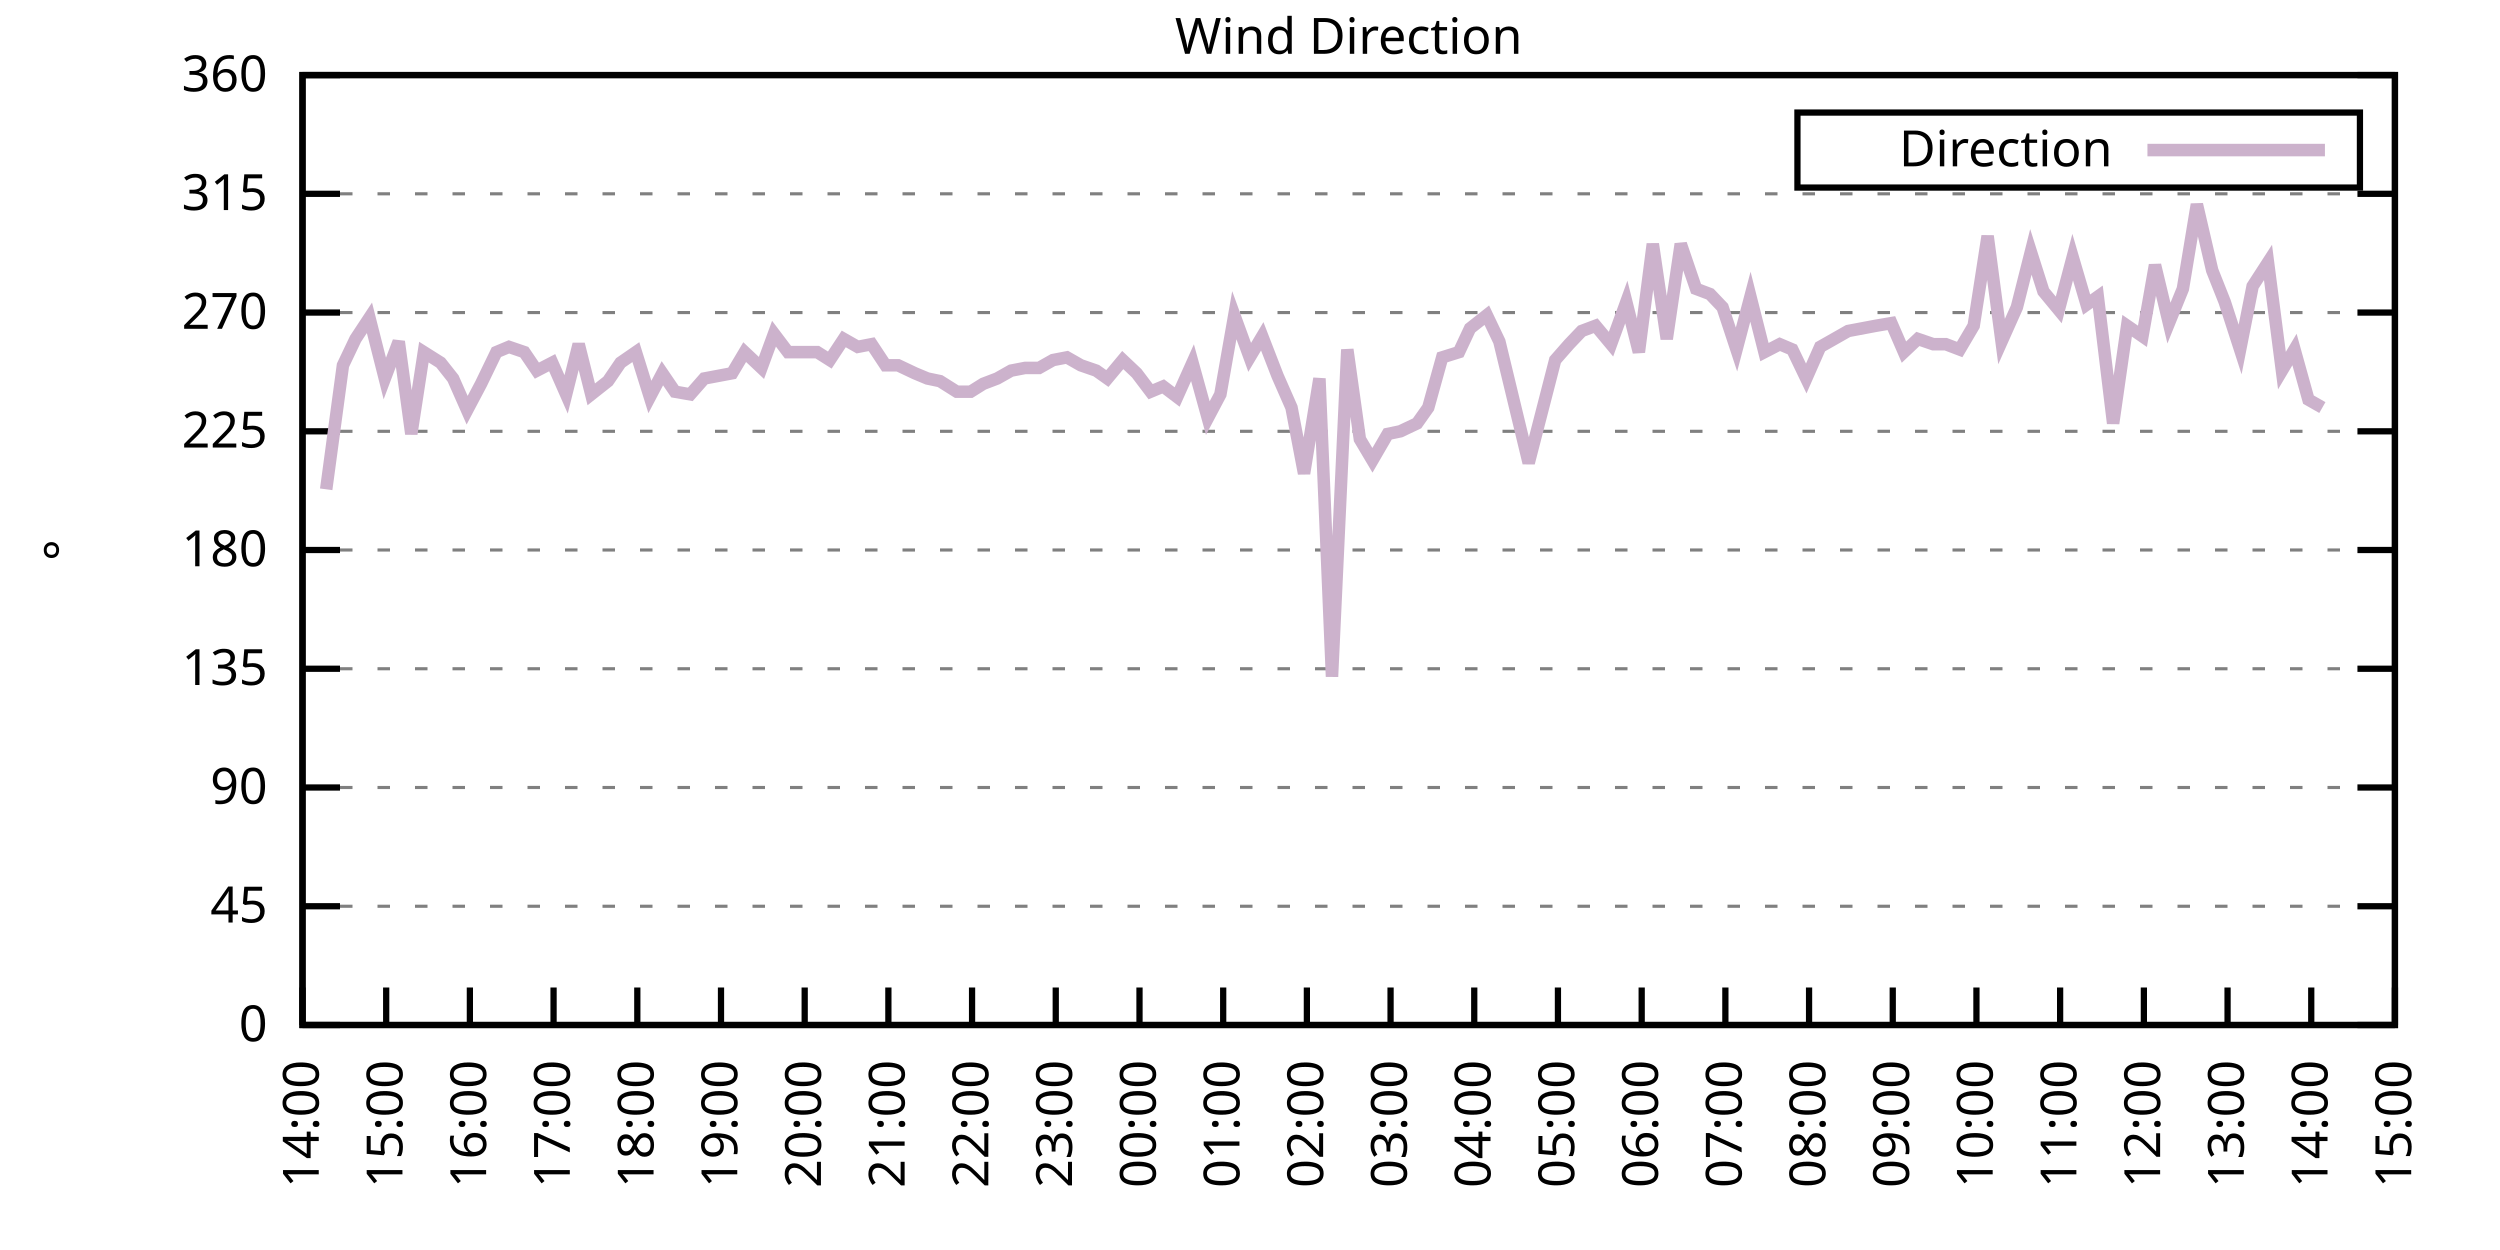
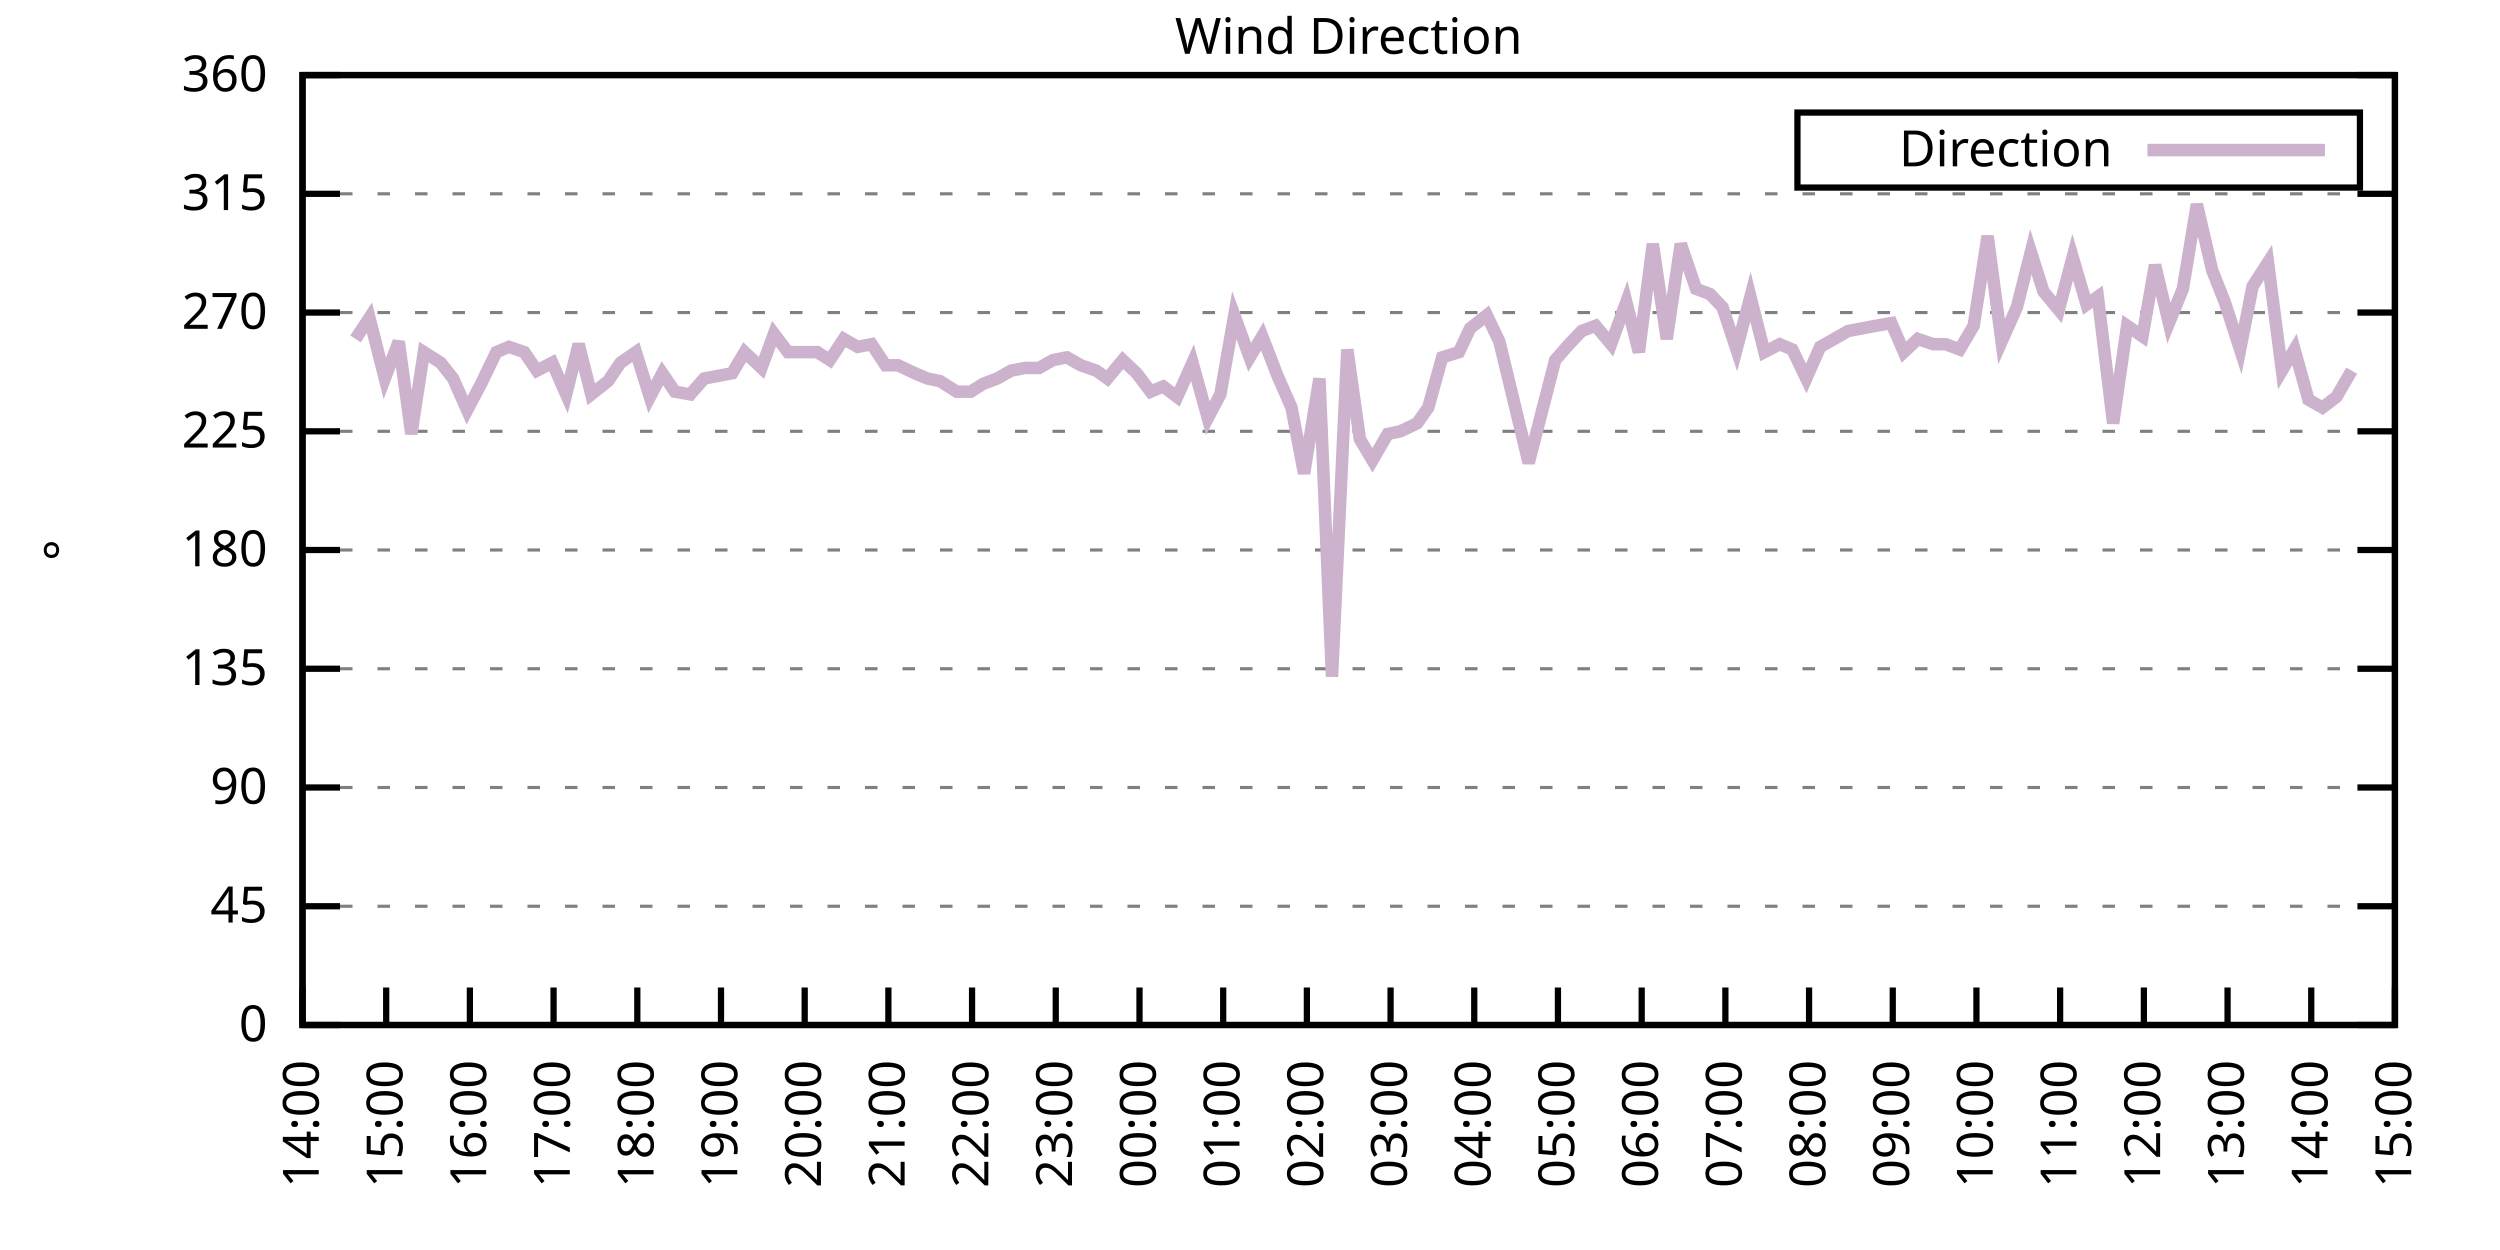
<svg xmlns="http://www.w3.org/2000/svg" xmlns:xlink="http://www.w3.org/1999/xlink" width="400" height="200" viewBox="0 0 400 200">
  <g id="gnuplot_canvas">
    <rect x="0" y="0" width="400" height="200" fill="none" />
    <defs>
      <circle id="gpDot" r="0.5" stroke-width="0.5" stroke="currentColor" />
      <path id="gpPt0" stroke-width="0.333" stroke="currentColor" d="M-1,0 h2 M0,-1 v2" />
      <path id="gpPt1" stroke-width="0.333" stroke="currentColor" d="M-1,-1 L1,1 M1,-1 L-1,1" />
      <path id="gpPt2" stroke-width="0.333" stroke="currentColor" d="M-1,0 L1,0 M0,-1 L0,1 M-1,-1 L1,1 M-1,1 L1,-1" />
      <rect id="gpPt3" stroke-width="0.333" stroke="currentColor" x="-1" y="-1" width="2" height="2" />
      <rect id="gpPt4" stroke-width="0.333" stroke="currentColor" fill="currentColor" x="-1" y="-1" width="2" height="2" />
      <circle id="gpPt5" stroke-width="0.333" stroke="currentColor" cx="0" cy="0" r="1" />
      <use xlink:href="#gpPt5" id="gpPt6" fill="currentColor" stroke="none" />
      <path id="gpPt7" stroke-width="0.333" stroke="currentColor" d="M0,-1.33 L-1.33,0.67 L1.33,0.67 z" />
      <use xlink:href="#gpPt7" id="gpPt8" fill="currentColor" stroke="none" />
      <use xlink:href="#gpPt7" id="gpPt9" stroke="currentColor" transform="rotate(180)" />
      <use xlink:href="#gpPt9" id="gpPt10" fill="currentColor" stroke="none" />
      <use xlink:href="#gpPt3" id="gpPt11" stroke="currentColor" transform="rotate(45)" />
      <use xlink:href="#gpPt11" id="gpPt12" fill="currentColor" stroke="none" />
      <path id="gpPt13" stroke-width="0.333" stroke="currentColor" d="M0,1.330 L1.265,0.411 L0.782,-1.067 L-0.782,-1.076 L-1.265,0.411 z" />
      <use xlink:href="#gpPt13" id="gpPt14" fill="currentColor" stroke="none" />
      <filter id="textbox" filterUnits="objectBoundingBox" x="0" y="0" height="1" width="1">
        <feFlood flood-color="white" flood-opacity="1" result="bgnd" />
        <feComposite in="SourceGraphic" in2="bgnd" operator="atop" />
      </filter>
      <filter id="greybox" filterUnits="objectBoundingBox" x="0" y="0" height="1" width="1">
        <feFlood flood-color="lightgrey" flood-opacity="1" result="grey" />
        <feComposite in="SourceGraphic" in2="grey" operator="atop" />
      </filter>
    </defs>
    <g fill="none" color="white" stroke="currentColor" stroke-width="1.00" stroke-linecap="butt" stroke-linejoin="miter">
</g>
    <g fill="none" color="black" stroke="currentColor" stroke-width="1.00" stroke-linecap="butt" stroke-linejoin="miter">
      <g stroke="none" shape-rendering="crispEdges">
        <polygon fill="rgb(255, 255, 255)" points="48.40,164.00 383.18,164.00 383.18,12.02 48.40,12.02 " />
      </g>
    </g>
    <g fill="none" color="black" stroke="currentColor" stroke-width="1.00" stroke-linecap="butt" stroke-linejoin="miter">
</g>
    <g fill="none" color="black" stroke="black" stroke-width="0.50" stroke-linecap="butt" stroke-linejoin="miter">
</g>
    <g fill="none" color="gray" stroke="currentColor" stroke-width="0.50" stroke-linecap="butt" stroke-linejoin="miter">
      <path stroke="gray" stroke-dasharray="2,4" class="gridline" d="M48.40,164.00 L383.19,164.00  " />
    </g>
    <g fill="none" color="gray" stroke="gray" stroke-width="1.00" stroke-linecap="butt" stroke-linejoin="miter">
</g>
    <g fill="none" color="black" stroke="currentColor" stroke-width="1.00" stroke-linecap="butt" stroke-linejoin="miter">
      <path stroke="black" d="M48.40,164.00 L54.40,164.00 M383.19,164.00 L377.19,164.00  " />
      <g transform="translate(42.80,166.60)" stroke="none" fill="black" font-family="Sans" font-size="8.00" text-anchor="end">
        <text>
          <tspan font-family="Sans"> 0</tspan>
        </text>
      </g>
    </g>
    <g fill="none" color="black" stroke="currentColor" stroke-width="1.00" stroke-linecap="butt" stroke-linejoin="miter">
</g>
    <g fill="none" color="black" stroke="black" stroke-width="0.50" stroke-linecap="butt" stroke-linejoin="miter">
</g>
    <g fill="none" color="gray" stroke="currentColor" stroke-width="0.50" stroke-linecap="butt" stroke-linejoin="miter">
      <path stroke="gray" stroke-dasharray="2,4" class="gridline" d="M48.40,145.00 L383.19,145.00  " />
    </g>
    <g fill="none" color="gray" stroke="gray" stroke-width="1.00" stroke-linecap="butt" stroke-linejoin="miter">
</g>
    <g fill="none" color="black" stroke="currentColor" stroke-width="1.00" stroke-linecap="butt" stroke-linejoin="miter">
      <path stroke="black" d="M48.40,145.00 L54.40,145.00 M383.19,145.00 L377.19,145.00  " />
      <g transform="translate(42.80,147.60)" stroke="none" fill="black" font-family="Sans" font-size="8.00" text-anchor="end">
        <text>
          <tspan font-family="Sans"> 45</tspan>
        </text>
      </g>
    </g>
    <g fill="none" color="black" stroke="currentColor" stroke-width="1.00" stroke-linecap="butt" stroke-linejoin="miter">
</g>
    <g fill="none" color="black" stroke="black" stroke-width="0.50" stroke-linecap="butt" stroke-linejoin="miter">
</g>
    <g fill="none" color="gray" stroke="currentColor" stroke-width="0.50" stroke-linecap="butt" stroke-linejoin="miter">
      <path stroke="gray" stroke-dasharray="2,4" class="gridline" d="M48.40,126.00 L383.19,126.00  " />
    </g>
    <g fill="none" color="gray" stroke="gray" stroke-width="1.00" stroke-linecap="butt" stroke-linejoin="miter">
</g>
    <g fill="none" color="black" stroke="currentColor" stroke-width="1.00" stroke-linecap="butt" stroke-linejoin="miter">
      <path stroke="black" d="M48.40,126.00 L54.40,126.00 M383.19,126.00 L377.19,126.00  " />
      <g transform="translate(42.80,128.60)" stroke="none" fill="black" font-family="Sans" font-size="8.00" text-anchor="end">
        <text>
          <tspan font-family="Sans"> 90</tspan>
        </text>
      </g>
    </g>
    <g fill="none" color="black" stroke="currentColor" stroke-width="1.00" stroke-linecap="butt" stroke-linejoin="miter">
</g>
    <g fill="none" color="black" stroke="black" stroke-width="0.50" stroke-linecap="butt" stroke-linejoin="miter">
</g>
    <g fill="none" color="gray" stroke="currentColor" stroke-width="0.50" stroke-linecap="butt" stroke-linejoin="miter">
      <path stroke="gray" stroke-dasharray="2,4" class="gridline" d="M48.40,107.00 L383.19,107.00  " />
    </g>
    <g fill="none" color="gray" stroke="gray" stroke-width="1.00" stroke-linecap="butt" stroke-linejoin="miter">
</g>
    <g fill="none" color="black" stroke="currentColor" stroke-width="1.00" stroke-linecap="butt" stroke-linejoin="miter">
      <path stroke="black" d="M48.40,107.00 L54.40,107.00 M383.19,107.00 L377.19,107.00  " />
      <g transform="translate(42.80,109.60)" stroke="none" fill="black" font-family="Sans" font-size="8.00" text-anchor="end">
        <text>
          <tspan font-family="Sans"> 135</tspan>
        </text>
      </g>
    </g>
    <g fill="none" color="black" stroke="currentColor" stroke-width="1.00" stroke-linecap="butt" stroke-linejoin="miter">
</g>
    <g fill="none" color="black" stroke="black" stroke-width="0.50" stroke-linecap="butt" stroke-linejoin="miter">
</g>
    <g fill="none" color="gray" stroke="currentColor" stroke-width="0.50" stroke-linecap="butt" stroke-linejoin="miter">
      <path stroke="gray" stroke-dasharray="2,4" class="gridline" d="M48.40,88.00 L383.19,88.00  " />
    </g>
    <g fill="none" color="gray" stroke="gray" stroke-width="1.00" stroke-linecap="butt" stroke-linejoin="miter">
</g>
    <g fill="none" color="black" stroke="currentColor" stroke-width="1.00" stroke-linecap="butt" stroke-linejoin="miter">
      <path stroke="black" d="M48.40,88.00 L54.40,88.00 M383.19,88.00 L377.19,88.00  " />
      <g transform="translate(42.80,90.60)" stroke="none" fill="black" font-family="Sans" font-size="8.00" text-anchor="end">
        <text>
          <tspan font-family="Sans"> 180</tspan>
        </text>
      </g>
    </g>
    <g fill="none" color="black" stroke="currentColor" stroke-width="1.00" stroke-linecap="butt" stroke-linejoin="miter">
</g>
    <g fill="none" color="black" stroke="black" stroke-width="0.50" stroke-linecap="butt" stroke-linejoin="miter">
</g>
    <g fill="none" color="gray" stroke="currentColor" stroke-width="0.50" stroke-linecap="butt" stroke-linejoin="miter">
      <path stroke="gray" stroke-dasharray="2,4" class="gridline" d="M48.40,69.01 L383.19,69.01  " />
    </g>
    <g fill="none" color="gray" stroke="gray" stroke-width="1.00" stroke-linecap="butt" stroke-linejoin="miter">
</g>
    <g fill="none" color="black" stroke="currentColor" stroke-width="1.00" stroke-linecap="butt" stroke-linejoin="miter">
      <path stroke="black" d="M48.40,69.01 L54.40,69.01 M383.19,69.01 L377.19,69.01  " />
      <g transform="translate(42.80,71.61)" stroke="none" fill="black" font-family="Sans" font-size="8.00" text-anchor="end">
        <text>
          <tspan font-family="Sans"> 225</tspan>
        </text>
      </g>
    </g>
    <g fill="none" color="black" stroke="currentColor" stroke-width="1.00" stroke-linecap="butt" stroke-linejoin="miter">
</g>
    <g fill="none" color="black" stroke="black" stroke-width="0.50" stroke-linecap="butt" stroke-linejoin="miter">
</g>
    <g fill="none" color="gray" stroke="currentColor" stroke-width="0.50" stroke-linecap="butt" stroke-linejoin="miter">
      <path stroke="gray" stroke-dasharray="2,4" class="gridline" d="M48.40,50.01 L383.19,50.01  " />
    </g>
    <g fill="none" color="gray" stroke="gray" stroke-width="1.00" stroke-linecap="butt" stroke-linejoin="miter">
</g>
    <g fill="none" color="black" stroke="currentColor" stroke-width="1.00" stroke-linecap="butt" stroke-linejoin="miter">
      <path stroke="black" d="M48.40,50.01 L54.40,50.01 M383.19,50.01 L377.19,50.01  " />
      <g transform="translate(42.80,52.61)" stroke="none" fill="black" font-family="Sans" font-size="8.00" text-anchor="end">
        <text>
          <tspan font-family="Sans"> 270</tspan>
        </text>
      </g>
    </g>
    <g fill="none" color="black" stroke="currentColor" stroke-width="1.00" stroke-linecap="butt" stroke-linejoin="miter">
</g>
    <g fill="none" color="black" stroke="black" stroke-width="0.50" stroke-linecap="butt" stroke-linejoin="miter">
</g>
    <g fill="none" color="gray" stroke="currentColor" stroke-width="0.50" stroke-linecap="butt" stroke-linejoin="miter">
      <path stroke="gray" stroke-dasharray="2,4" class="gridline" d="M48.40,31.01 L383.19,31.01  " />
    </g>
    <g fill="none" color="gray" stroke="gray" stroke-width="1.00" stroke-linecap="butt" stroke-linejoin="miter">
</g>
    <g fill="none" color="black" stroke="currentColor" stroke-width="1.00" stroke-linecap="butt" stroke-linejoin="miter">
      <path stroke="black" d="M48.40,31.01 L54.40,31.01 M383.19,31.01 L377.19,31.01  " />
      <g transform="translate(42.80,33.61)" stroke="none" fill="black" font-family="Sans" font-size="8.00" text-anchor="end">
        <text>
          <tspan font-family="Sans"> 315</tspan>
        </text>
      </g>
    </g>
    <g fill="none" color="black" stroke="currentColor" stroke-width="1.00" stroke-linecap="butt" stroke-linejoin="miter">
</g>
    <g fill="none" color="black" stroke="black" stroke-width="0.50" stroke-linecap="butt" stroke-linejoin="miter">
</g>
    <g fill="none" color="gray" stroke="currentColor" stroke-width="0.50" stroke-linecap="butt" stroke-linejoin="miter">
      <path stroke="gray" stroke-dasharray="2,4" class="gridline" d="M48.40,12.01 L383.19,12.01  " />
    </g>
    <g fill="none" color="gray" stroke="gray" stroke-width="1.00" stroke-linecap="butt" stroke-linejoin="miter">
</g>
    <g fill="none" color="black" stroke="currentColor" stroke-width="1.00" stroke-linecap="butt" stroke-linejoin="miter">
      <path stroke="black" d="M48.40,12.01 L54.40,12.01 M383.19,12.01 L377.19,12.01  " />
      <g transform="translate(42.80,14.61)" stroke="none" fill="black" font-family="Sans" font-size="8.00" text-anchor="end">
        <text>
          <tspan font-family="Sans"> 360</tspan>
        </text>
      </g>
    </g>
    <g fill="none" color="black" stroke="currentColor" stroke-width="1.00" stroke-linecap="butt" stroke-linejoin="miter">
      <path stroke="black" d="M48.40,164.00 L48.40,158.00  " />
      <g transform="translate(51.00,169.60) rotate(270.00)" stroke="none" fill="black" font-family="Sans" font-size="8.00" text-anchor="end">
        <text>
          <tspan font-family="Sans">14:00</tspan>
        </text>
      </g>
    </g>
    <g fill="none" color="black" stroke="currentColor" stroke-width="1.00" stroke-linecap="butt" stroke-linejoin="miter">
      <path stroke="black" d="M61.79,164.00 L61.79,158.00  " />
      <g transform="translate(64.39,169.60) rotate(270.00)" stroke="none" fill="black" font-family="Sans" font-size="8.00" text-anchor="end">
        <text>
          <tspan font-family="Sans">15:00</tspan>
        </text>
      </g>
    </g>
    <g fill="none" color="black" stroke="currentColor" stroke-width="1.00" stroke-linecap="butt" stroke-linejoin="miter">
      <path stroke="black" d="M75.18,164.00 L75.18,158.00  " />
      <g transform="translate(77.78,169.60) rotate(270.00)" stroke="none" fill="black" font-family="Sans" font-size="8.00" text-anchor="end">
        <text>
          <tspan font-family="Sans">16:00</tspan>
        </text>
      </g>
    </g>
    <g fill="none" color="black" stroke="currentColor" stroke-width="1.00" stroke-linecap="butt" stroke-linejoin="miter">
      <path stroke="black" d="M88.57,164.00 L88.57,158.00  " />
      <g transform="translate(91.17,169.60) rotate(270.00)" stroke="none" fill="black" font-family="Sans" font-size="8.00" text-anchor="end">
        <text>
          <tspan font-family="Sans">17:00</tspan>
        </text>
      </g>
    </g>
    <g fill="none" color="black" stroke="currentColor" stroke-width="1.00" stroke-linecap="butt" stroke-linejoin="miter">
      <path stroke="black" d="M101.97,164.00 L101.97,158.00  " />
      <g transform="translate(104.57,169.60) rotate(270.00)" stroke="none" fill="black" font-family="Sans" font-size="8.00" text-anchor="end">
        <text>
          <tspan font-family="Sans">18:00</tspan>
        </text>
      </g>
    </g>
    <g fill="none" color="black" stroke="currentColor" stroke-width="1.00" stroke-linecap="butt" stroke-linejoin="miter">
      <path stroke="black" d="M115.36,164.00 L115.36,158.00  " />
      <g transform="translate(117.96,169.60) rotate(270.00)" stroke="none" fill="black" font-family="Sans" font-size="8.00" text-anchor="end">
        <text>
          <tspan font-family="Sans">19:00</tspan>
        </text>
      </g>
    </g>
    <g fill="none" color="black" stroke="currentColor" stroke-width="1.00" stroke-linecap="butt" stroke-linejoin="miter">
      <path stroke="black" d="M128.75,164.00 L128.75,158.00  " />
      <g transform="translate(131.35,169.60) rotate(270.00)" stroke="none" fill="black" font-family="Sans" font-size="8.00" text-anchor="end">
        <text>
          <tspan font-family="Sans">20:00</tspan>
        </text>
      </g>
    </g>
    <g fill="none" color="black" stroke="currentColor" stroke-width="1.00" stroke-linecap="butt" stroke-linejoin="miter">
      <path stroke="black" d="M142.14,164.00 L142.14,158.00  " />
      <g transform="translate(144.74,169.60) rotate(270.00)" stroke="none" fill="black" font-family="Sans" font-size="8.00" text-anchor="end">
        <text>
          <tspan font-family="Sans">21:00</tspan>
        </text>
      </g>
    </g>
    <g fill="none" color="black" stroke="currentColor" stroke-width="1.00" stroke-linecap="butt" stroke-linejoin="miter">
      <path stroke="black" d="M155.53,164.00 L155.53,158.00  " />
      <g transform="translate(158.13,169.60) rotate(270.00)" stroke="none" fill="black" font-family="Sans" font-size="8.00" text-anchor="end">
        <text>
          <tspan font-family="Sans">22:00</tspan>
        </text>
      </g>
    </g>
    <g fill="none" color="black" stroke="currentColor" stroke-width="1.00" stroke-linecap="butt" stroke-linejoin="miter">
      <path stroke="black" d="M168.92,164.00 L168.92,158.00  " />
      <g transform="translate(171.52,169.60) rotate(270.00)" stroke="none" fill="black" font-family="Sans" font-size="8.00" text-anchor="end">
        <text>
          <tspan font-family="Sans">23:00</tspan>
        </text>
      </g>
    </g>
    <g fill="none" color="black" stroke="currentColor" stroke-width="1.00" stroke-linecap="butt" stroke-linejoin="miter">
      <path stroke="black" d="M182.32,164.00 L182.32,158.00  " />
      <g transform="translate(184.92,169.60) rotate(270.00)" stroke="none" fill="black" font-family="Sans" font-size="8.00" text-anchor="end">
        <text>
          <tspan font-family="Sans">00:00</tspan>
        </text>
      </g>
    </g>
    <g fill="none" color="black" stroke="currentColor" stroke-width="1.00" stroke-linecap="butt" stroke-linejoin="miter">
      <path stroke="black" d="M195.71,164.00 L195.71,158.00  " />
      <g transform="translate(198.31,169.60) rotate(270.00)" stroke="none" fill="black" font-family="Sans" font-size="8.00" text-anchor="end">
        <text>
          <tspan font-family="Sans">01:00</tspan>
        </text>
      </g>
    </g>
    <g fill="none" color="black" stroke="currentColor" stroke-width="1.00" stroke-linecap="butt" stroke-linejoin="miter">
      <path stroke="black" d="M209.10,164.00 L209.10,158.00  " />
      <g transform="translate(211.70,169.60) rotate(270.00)" stroke="none" fill="black" font-family="Sans" font-size="8.00" text-anchor="end">
        <text>
          <tspan font-family="Sans">02:00</tspan>
        </text>
      </g>
    </g>
    <g fill="none" color="black" stroke="currentColor" stroke-width="1.00" stroke-linecap="butt" stroke-linejoin="miter">
      <path stroke="black" d="M222.49,164.00 L222.49,158.00  " />
      <g transform="translate(225.09,169.60) rotate(270.00)" stroke="none" fill="black" font-family="Sans" font-size="8.00" text-anchor="end">
        <text>
          <tspan font-family="Sans">03:00</tspan>
        </text>
      </g>
    </g>
    <g fill="none" color="black" stroke="currentColor" stroke-width="1.00" stroke-linecap="butt" stroke-linejoin="miter">
      <path stroke="black" d="M235.88,164.00 L235.88,158.00  " />
      <g transform="translate(238.48,169.60) rotate(270.00)" stroke="none" fill="black" font-family="Sans" font-size="8.00" text-anchor="end">
        <text>
          <tspan font-family="Sans">04:00</tspan>
        </text>
      </g>
    </g>
    <g fill="none" color="black" stroke="currentColor" stroke-width="1.00" stroke-linecap="butt" stroke-linejoin="miter">
      <path stroke="black" d="M249.27,164.00 L249.27,158.00  " />
      <g transform="translate(251.87,169.60) rotate(270.00)" stroke="none" fill="black" font-family="Sans" font-size="8.00" text-anchor="end">
        <text>
          <tspan font-family="Sans">05:00</tspan>
        </text>
      </g>
    </g>
    <g fill="none" color="black" stroke="currentColor" stroke-width="1.00" stroke-linecap="butt" stroke-linejoin="miter">
      <path stroke="black" d="M262.67,164.00 L262.67,158.00  " />
      <g transform="translate(265.27,169.60) rotate(270.00)" stroke="none" fill="black" font-family="Sans" font-size="8.00" text-anchor="end">
        <text>
          <tspan font-family="Sans">06:00</tspan>
        </text>
      </g>
    </g>
    <g fill="none" color="black" stroke="currentColor" stroke-width="1.00" stroke-linecap="butt" stroke-linejoin="miter">
      <path stroke="black" d="M276.06,164.00 L276.06,158.00  " />
      <g transform="translate(278.66,169.60) rotate(270.00)" stroke="none" fill="black" font-family="Sans" font-size="8.00" text-anchor="end">
        <text>
          <tspan font-family="Sans">07:00</tspan>
        </text>
      </g>
    </g>
    <g fill="none" color="black" stroke="currentColor" stroke-width="1.00" stroke-linecap="butt" stroke-linejoin="miter">
      <path stroke="black" d="M289.45,164.00 L289.45,158.00  " />
      <g transform="translate(292.05,169.60) rotate(270.00)" stroke="none" fill="black" font-family="Sans" font-size="8.00" text-anchor="end">
        <text>
          <tspan font-family="Sans">08:00</tspan>
        </text>
      </g>
    </g>
    <g fill="none" color="black" stroke="currentColor" stroke-width="1.00" stroke-linecap="butt" stroke-linejoin="miter">
      <path stroke="black" d="M302.84,164.00 L302.84,158.00  " />
      <g transform="translate(305.44,169.60) rotate(270.00)" stroke="none" fill="black" font-family="Sans" font-size="8.00" text-anchor="end">
        <text>
          <tspan font-family="Sans">09:00</tspan>
        </text>
      </g>
    </g>
    <g fill="none" color="black" stroke="currentColor" stroke-width="1.00" stroke-linecap="butt" stroke-linejoin="miter">
      <path stroke="black" d="M316.23,164.00 L316.23,158.00  " />
      <g transform="translate(318.83,169.60) rotate(270.00)" stroke="none" fill="black" font-family="Sans" font-size="8.00" text-anchor="end">
        <text>
          <tspan font-family="Sans">10:00</tspan>
        </text>
      </g>
    </g>
    <g fill="none" color="black" stroke="currentColor" stroke-width="1.00" stroke-linecap="butt" stroke-linejoin="miter">
      <path stroke="black" d="M329.62,164.00 L329.62,158.00  " />
      <g transform="translate(332.22,169.60) rotate(270.00)" stroke="none" fill="black" font-family="Sans" font-size="8.00" text-anchor="end">
        <text>
          <tspan font-family="Sans">11:00</tspan>
        </text>
      </g>
    </g>
    <g fill="none" color="black" stroke="currentColor" stroke-width="1.00" stroke-linecap="butt" stroke-linejoin="miter">
      <path stroke="black" d="M343.02,164.00 L343.02,158.00  " />
      <g transform="translate(345.62,169.60) rotate(270.00)" stroke="none" fill="black" font-family="Sans" font-size="8.00" text-anchor="end">
        <text>
          <tspan font-family="Sans">12:00</tspan>
        </text>
      </g>
    </g>
    <g fill="none" color="black" stroke="currentColor" stroke-width="1.00" stroke-linecap="butt" stroke-linejoin="miter">
      <path stroke="black" d="M356.41,164.00 L356.41,158.00  " />
      <g transform="translate(359.01,169.60) rotate(270.00)" stroke="none" fill="black" font-family="Sans" font-size="8.00" text-anchor="end">
        <text>
          <tspan font-family="Sans">13:00</tspan>
        </text>
      </g>
    </g>
    <g fill="none" color="black" stroke="currentColor" stroke-width="1.00" stroke-linecap="butt" stroke-linejoin="miter">
      <path stroke="black" d="M369.80,164.00 L369.80,158.00  " />
      <g transform="translate(372.40,169.60) rotate(270.00)" stroke="none" fill="black" font-family="Sans" font-size="8.00" text-anchor="end">
        <text>
          <tspan font-family="Sans">14:00</tspan>
        </text>
      </g>
    </g>
    <g fill="none" color="black" stroke="currentColor" stroke-width="1.00" stroke-linecap="butt" stroke-linejoin="miter">
      <path stroke="black" d="M383.19,164.00 L383.19,158.00  " />
      <g transform="translate(385.79,169.60) rotate(270.00)" stroke="none" fill="black" font-family="Sans" font-size="8.00" text-anchor="end">
        <text>
          <tspan font-family="Sans">15:00</tspan>
        </text>
      </g>
    </g>
    <g fill="none" color="black" stroke="currentColor" stroke-width="1.00" stroke-linecap="butt" stroke-linejoin="miter">
</g>
    <g fill="none" color="black" stroke="currentColor" stroke-width="1.00" stroke-linecap="butt" stroke-linejoin="miter">
      <path stroke="black" d="M48.40,12.01 L48.40,164.00 L383.19,164.00 L383.19,12.01 L48.40,12.01 Z  " />
    </g>
    <g fill="none" color="black" stroke="currentColor" stroke-width="1.00" stroke-linecap="butt" stroke-linejoin="miter">
</g>
    <g fill="none" color="black" stroke="currentColor" stroke-width="1.00" stroke-linecap="butt" stroke-linejoin="miter">
      <path stroke="black" d="M287.59,30.01 L287.59,18.01 L377.59,18.01 L377.59,30.01 L287.59,30.01 Z  " />
    </g>
    <g id="Wind_direction_plot_1">
      <g fill="none" color="white" stroke="black" stroke-width="2.00" stroke-linecap="butt" stroke-linejoin="miter">
</g>
      <g fill="none" color="black" stroke="currentColor" stroke-width="2.00" stroke-linecap="butt" stroke-linejoin="miter">
        <g transform="translate(337.99,26.61)" stroke="none" fill="black" font-family="Sans" font-size="8.00" text-anchor="end">
          <text>
            <tspan font-family="Sans">Direction</tspan>
          </text>
        </g>
      </g>
      <g fill="none" color="black" stroke="currentColor" stroke-width="2.00" stroke-linecap="butt" stroke-linejoin="miter">
-         <path stroke="rgb(204, 178, 204)" d="M343.59,24.01 L371.99,24.01 M52.19,78.29 L54.87,58.45 L56.88,54.23 L59.11,50.85 L61.57,60.56 L63.80,54.65   L65.81,69.43 L67.82,56.34 L70.50,58.03 L72.50,60.56 L74.74,65.63 L76.97,61.41 L79.42,56.34 L81.43,55.50   L83.89,56.34 L85.90,59.30 L88.35,58.03 L90.58,63.10 L92.59,55.07 L94.60,63.10 L97.28,60.98 L99.29,58.03   L101.74,56.34 L103.98,63.52 L105.98,59.72 L107.99,62.67 L110.45,63.10 L112.68,60.56 L114.91,60.14 L117.14,59.72   L119.15,56.34 L121.83,58.87 L123.84,53.39 L126.07,56.34 L128.30,56.34 L130.76,56.34 L132.77,57.61 L135.00,54.23   L137.23,55.50 L139.46,55.07 L141.69,58.45 L143.70,58.45 L146.38,59.72 L148.39,60.56 L150.40,60.98 L153.08,62.67   L155.31,62.67 L157.32,61.41 L159.55,60.56 L161.78,59.30 L164.01,58.87 L166.25,58.87 L168.48,57.61 L170.71,57.18   L172.94,58.45 L175.40,59.30 L177.18,60.56 L179.64,57.61 L181.87,59.72 L184.10,62.67 L186.11,61.83 L188.34,63.52   L190.80,58.03 L193.25,66.90 L195.26,63.10 L197.49,50.43 L199.95,57.18 L201.96,53.81 L204.41,60.14 L206.64,65.21   L208.65,75.76 L211.11,60.56 L213.12,108.27 L215.57,55.92 L217.58,70.27 L219.59,73.65 L222.04,69.43 L224.05,69.01   L226.73,67.74 L228.52,65.21 L230.75,57.18 L233.43,56.34 L235.21,52.54 L237.89,50.43 L239.90,54.65 L244.59,74.07   L248.83,57.61 L251.06,55.07 L253.07,52.96 L255.30,52.12 L257.76,55.07 L260.21,48.32 L262.22,56.34 L264.45,39.03   L266.68,54.23 L268.92,39.03 L271.37,46.21 L273.60,47.05 L275.61,49.16 L277.84,55.92 L280.07,47.47 L282.31,56.34   L284.76,55.07 L286.77,55.92 L289.00,60.56 L291.23,55.50 L293.47,54.23 L295.70,52.96 L297.93,52.54 L300.16,52.12   L302.62,51.70 L304.63,56.34 L306.86,54.23 L309.31,55.07 L311.32,55.07 L313.55,55.92 L315.79,52.12 L318.02,37.76   L320.25,54.65 L322.70,49.16 L324.94,40.30 L326.95,46.63 L329.40,49.59 L331.63,41.14 L333.86,48.74 L335.65,47.47   L338.10,67.74 L340.34,52.12 L342.79,53.81 L344.80,42.41 L347.03,51.70 L349.26,46.21 L351.50,32.70 L353.95,43.25   L355.96,48.32 L358.42,55.92 L360.42,45.79 L362.88,41.99 L365.11,59.30 L367.12,55.92 L369.35,63.94 L371.58,65.21    " />
+         <path stroke="rgb(204, 178, 204)" d="M343.59,24.01 L371.99,24.01 M56.88,54.23 L59.11,50.85 L61.57,60.56 L63.80,54.65 L65.81,69.43 L67.82,56.34   L70.50,58.03 L72.50,60.56 L74.74,65.63 L76.97,61.41 L79.42,56.34 L81.43,55.50 L83.89,56.34 L85.90,59.30   L88.35,58.03 L90.58,63.10 L92.59,55.07 L94.60,63.10 L97.28,60.98 L99.29,58.03 L101.74,56.34 L103.98,63.52   L105.98,59.72 L107.99,62.67 L110.45,63.10 L112.68,60.56 L114.91,60.14 L117.14,59.72 L119.15,56.34 L121.83,58.87   L123.84,53.39 L126.07,56.34 L128.30,56.34 L130.76,56.34 L132.77,57.61 L135.00,54.23 L137.23,55.50 L139.46,55.07   L141.69,58.45 L143.70,58.45 L146.38,59.72 L148.39,60.56 L150.40,60.98 L153.08,62.67 L155.31,62.67 L157.32,61.41   L159.55,60.56 L161.78,59.30 L164.01,58.87 L166.25,58.87 L168.48,57.61 L170.71,57.18 L172.94,58.45 L175.40,59.30   L177.18,60.56 L179.64,57.61 L181.87,59.72 L184.10,62.67 L186.11,61.83 L188.34,63.52 L190.80,58.03 L193.25,66.90   L195.26,63.10 L197.49,50.43 L199.95,57.18 L201.96,53.81 L204.41,60.14 L206.64,65.21 L208.65,75.76 L211.11,60.56   L213.12,108.27 L215.57,55.92 L217.58,70.27 L219.59,73.65 L222.04,69.43 L224.05,69.01 L226.73,67.74 L228.52,65.21   L230.75,57.18 L233.43,56.34 L235.21,52.54 L237.89,50.43 L239.90,54.65 L244.59,74.07 L248.83,57.61 L251.06,55.07   L253.07,52.96 L255.30,52.12 L257.76,55.07 L260.21,48.32 L262.22,56.34 L264.45,39.03 L266.68,54.23 L268.92,39.03   L271.37,46.21 L273.60,47.05 L275.61,49.16 L277.84,55.92 L280.07,47.47 L282.31,56.34 L284.76,55.07 L286.77,55.92   L289.00,60.56 L291.23,55.50 L293.47,54.23 L295.70,52.96 L297.93,52.54 L300.16,52.12 L302.62,51.70 L304.63,56.34   L306.86,54.23 L309.31,55.07 L311.32,55.07 L313.55,55.92 L315.79,52.12 L318.02,37.76 L320.25,54.65 L322.70,49.16   L324.94,40.30 L326.95,46.63 L329.40,49.59 L331.63,41.14 L333.86,48.74 L335.65,47.47 L338.10,67.74 L340.34,52.12   L342.79,53.81 L344.80,42.41 L347.03,51.70 L349.26,46.21 L351.50,32.70 L353.95,43.25 L355.96,48.32 L358.42,55.92   L360.42,45.79 L362.88,41.99 L365.11,59.30 L367.12,55.92 L369.35,63.94 L371.58,65.21 L373.82,63.52 L376.27,59.30    " />
      </g>
    </g>
    <g fill="none" color="black" stroke="currentColor" stroke-width="2.00" stroke-linecap="butt" stroke-linejoin="miter">
</g>
    <g fill="none" color="black" stroke="black" stroke-width="1.00" stroke-linecap="butt" stroke-linejoin="miter">
</g>
    <g fill="none" color="black" stroke="currentColor" stroke-width="1.00" stroke-linecap="butt" stroke-linejoin="miter">
      <path stroke="black" d="M48.40,12.01 L48.40,164.00 L383.19,164.00 L383.19,12.01 L48.40,12.01 Z  " />
      <g transform="translate(12.80,88.01) rotate(270.00)" stroke="none" fill="black" font-family="Sans" font-size="8.00" text-anchor="middle">
        <text>
          <tspan font-family="Sans">°</tspan>
        </text>
      </g>
    </g>
    <g fill="none" color="black" stroke="currentColor" stroke-width="1.00" stroke-linecap="butt" stroke-linejoin="miter">
</g>
    <g fill="none" color="black" stroke="currentColor" stroke-width="1.00" stroke-linecap="butt" stroke-linejoin="miter">
      <g transform="translate(215.79,8.61)" stroke="none" fill="black" font-family="Sans" font-size="8.00" text-anchor="middle">
        <text>
          <tspan font-family="Sans">Wind Direction</tspan>
        </text>
      </g>
    </g>
    <g fill="none" color="black" stroke="currentColor" stroke-width="1.00" stroke-linecap="butt" stroke-linejoin="miter">
</g>
  </g>
</svg>
